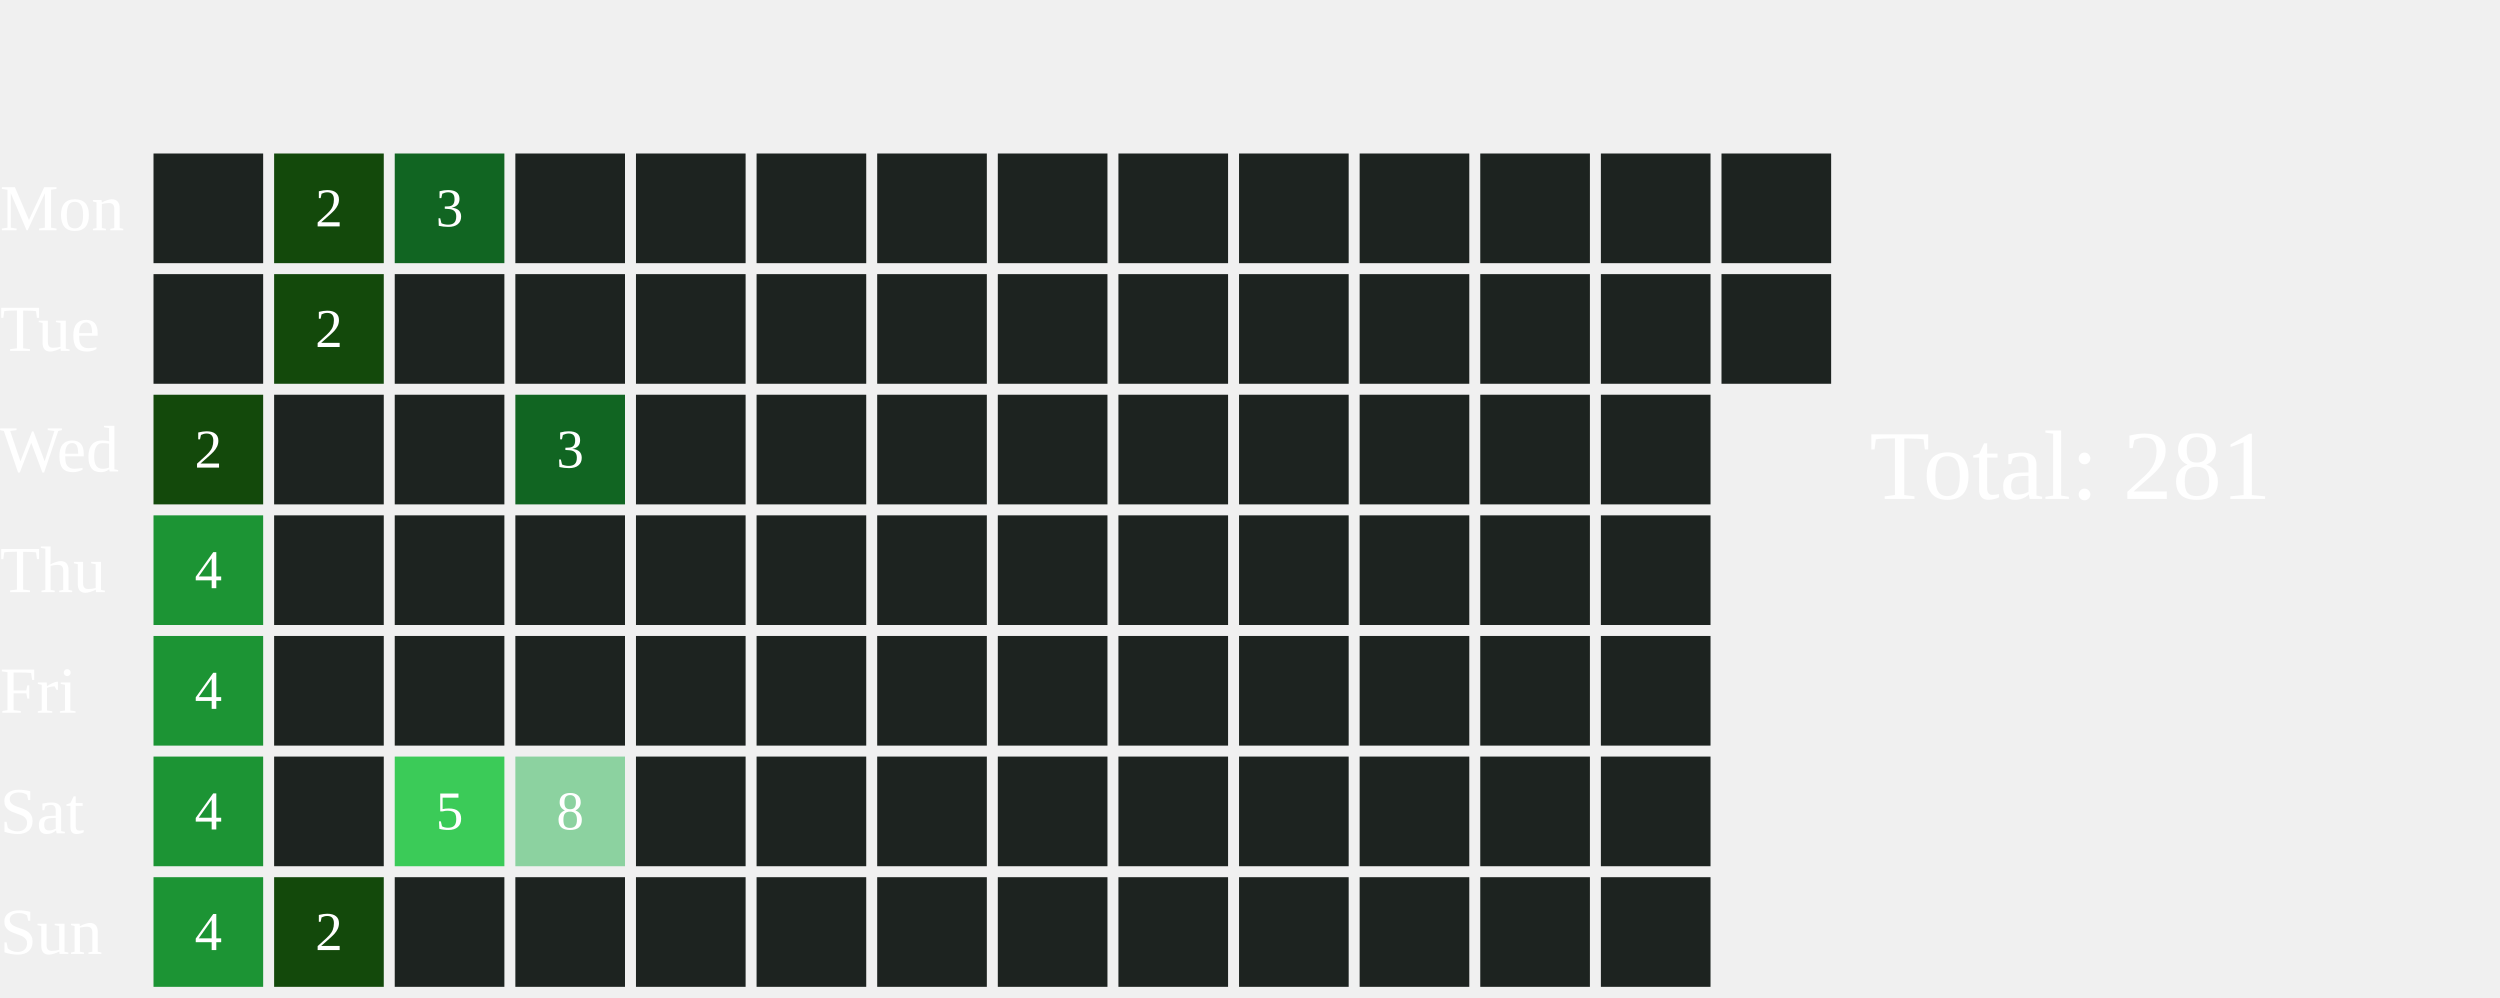
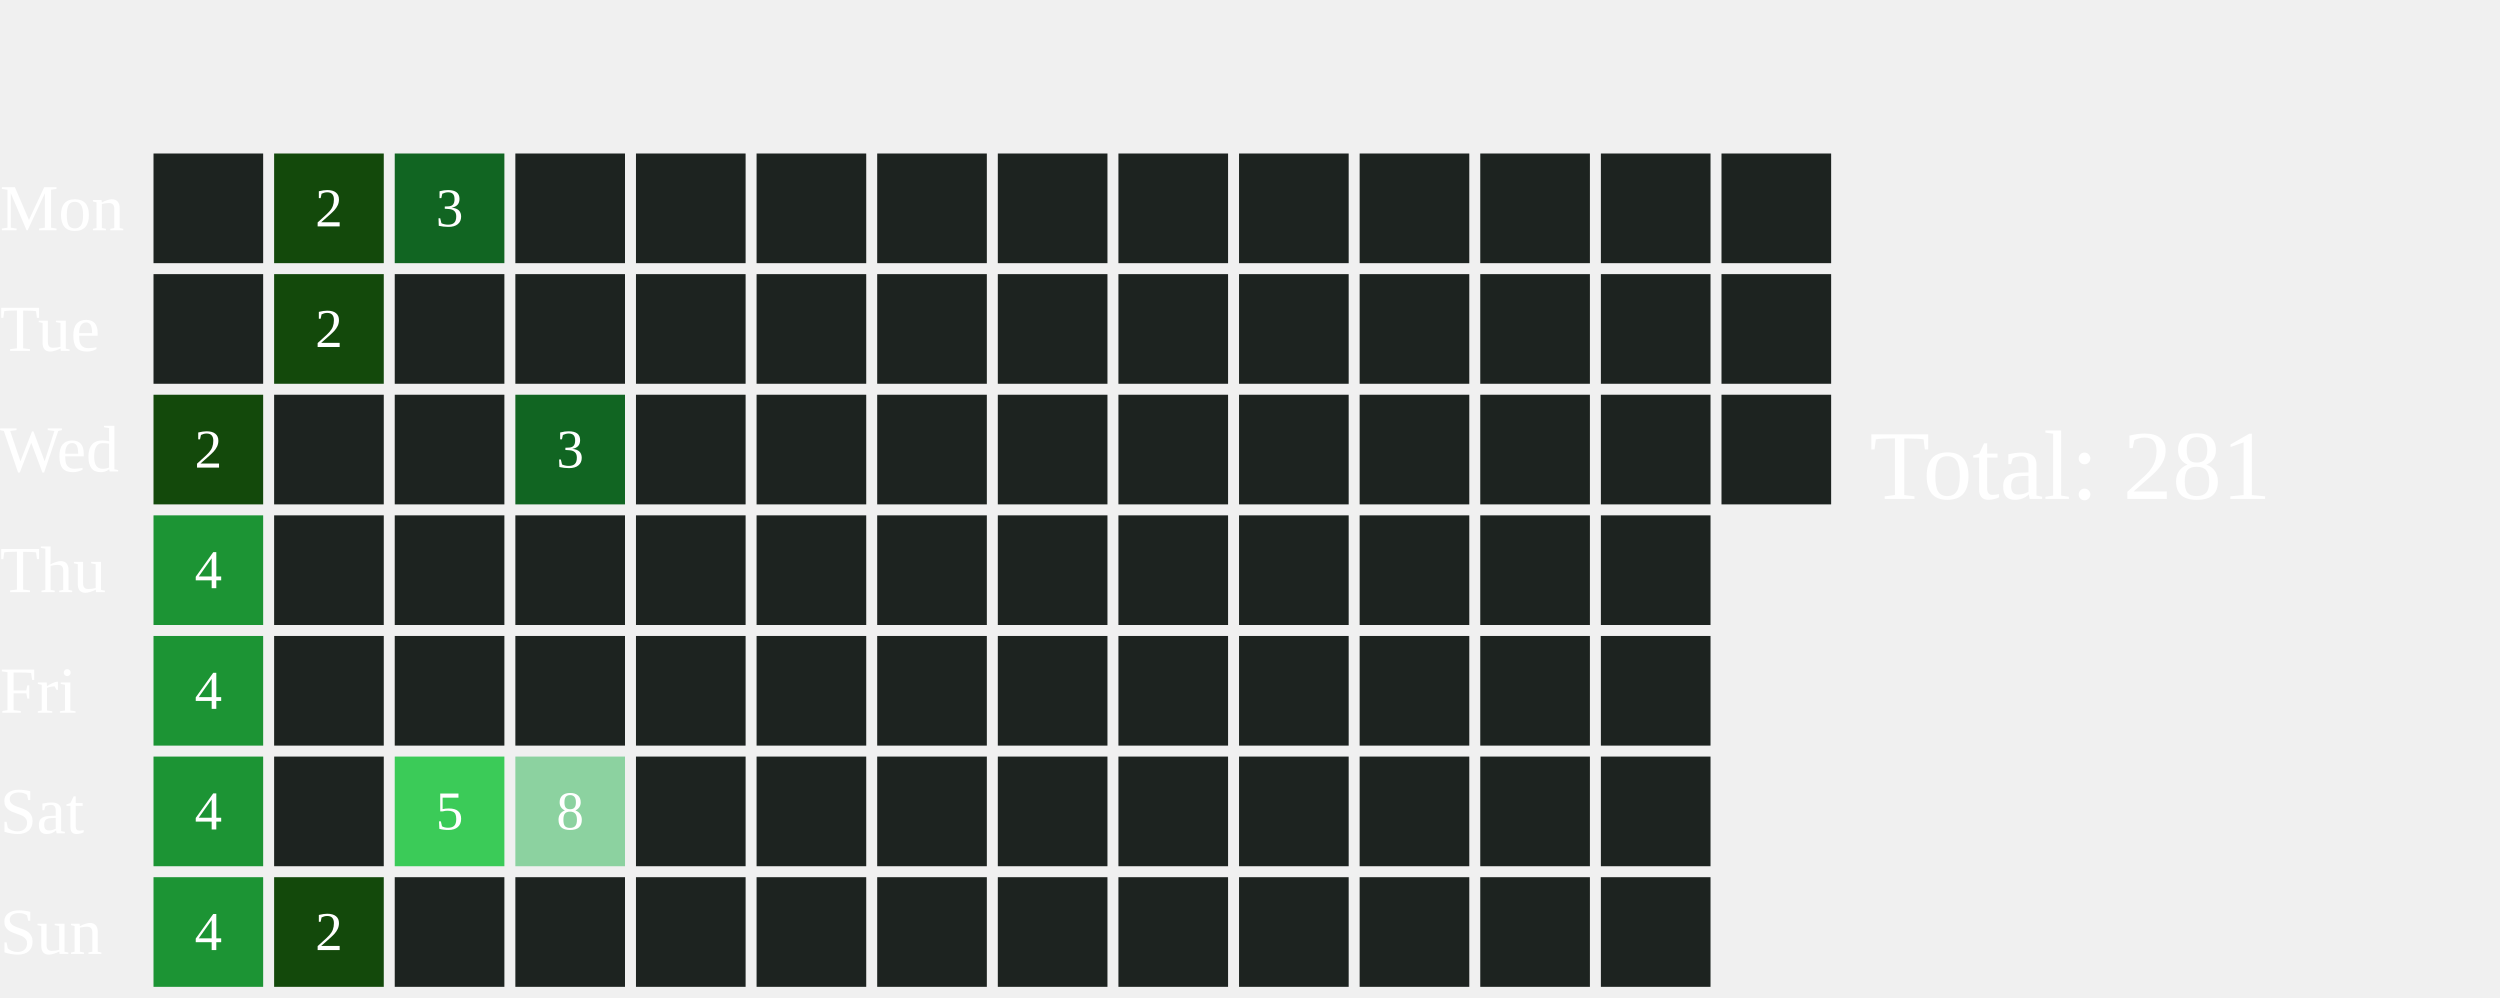
<svg xmlns="http://www.w3.org/2000/svg" width="456" height="182">
  <text x="0" y="42.0" font-size="12" fill="white">Mon</text>
  <text x="0" y="64.0" font-size="12" fill="white">Tue</text>
  <text x="0" y="86.0" font-size="12" fill="white">Wed</text>
  <text x="0" y="108.0" font-size="12" fill="white">Thu</text>
  <text x="0" y="130.0" font-size="12" fill="white">Fri</text>
  <text x="0" y="152.0" font-size="12" fill="white">Sat</text>
  <text x="0" y="174.0" font-size="12" fill="white">Sun</text>
  <rect x="28" y="28" width="20" height="20" fill="#1D2320">
    </rect>
  <rect x="28" y="50" width="20" height="20" fill="#1D2320">
    </rect>
  <rect x="28" y="72" width="20" height="20" fill="#13490b">
    </rect>
  <text x="38.0" y="83.0" font-size="10" fill="white" text-anchor="middle" dominant-baseline="middle" pointer-events="none">2</text>
  <rect x="28" y="94" width="20" height="20" fill="#1C9434">
    </rect>
  <text x="38.0" y="105.0" font-size="10" fill="white" text-anchor="middle" dominant-baseline="middle" pointer-events="none">4</text>
  <rect x="28" y="116" width="20" height="20" fill="#1C9434">
    </rect>
  <text x="38.0" y="127.0" font-size="10" fill="white" text-anchor="middle" dominant-baseline="middle" pointer-events="none">4</text>
  <rect x="28" y="138" width="20" height="20" fill="#1C9434">
    </rect>
  <text x="38.0" y="149.0" font-size="10" fill="white" text-anchor="middle" dominant-baseline="middle" pointer-events="none">4</text>
  <rect x="28" y="160" width="20" height="20" fill="#1C9434">
    </rect>
  <text x="38.0" y="171.0" font-size="10" fill="white" text-anchor="middle" dominant-baseline="middle" pointer-events="none">4</text>
  <rect x="50" y="28" width="20" height="20" fill="#13490b">
    </rect>
  <text x="60.0" y="39.0" font-size="10" fill="white" text-anchor="middle" dominant-baseline="middle" pointer-events="none">2</text>
  <rect x="50" y="50" width="20" height="20" fill="#13490b">
    </rect>
  <text x="60.0" y="61.0" font-size="10" fill="white" text-anchor="middle" dominant-baseline="middle" pointer-events="none">2</text>
  <rect x="50" y="72" width="20" height="20" fill="#1D2320">
    </rect>
  <rect x="50" y="94" width="20" height="20" fill="#1D2320">
    </rect>
  <rect x="50" y="116" width="20" height="20" fill="#1D2320">
    </rect>
  <rect x="50" y="138" width="20" height="20" fill="#1D2320">
    </rect>
  <rect x="50" y="160" width="20" height="20" fill="#13490b">
    </rect>
  <text x="60.0" y="171.0" font-size="10" fill="white" text-anchor="middle" dominant-baseline="middle" pointer-events="none">2</text>
  <rect x="72" y="28" width="20" height="20" fill="#116522">
    </rect>
  <text x="82.0" y="39.0" font-size="10" fill="white" text-anchor="middle" dominant-baseline="middle" pointer-events="none">3</text>
  <rect x="72" y="50" width="20" height="20" fill="#1D2320">
    </rect>
  <rect x="72" y="72" width="20" height="20" fill="#1D2320">
    </rect>
  <rect x="72" y="94" width="20" height="20" fill="#1D2320">
    </rect>
  <rect x="72" y="116" width="20" height="20" fill="#1D2320">
    </rect>
  <rect x="72" y="138" width="20" height="20" fill="#3BCB58">
    </rect>
  <text x="82.0" y="149.0" font-size="10" fill="white" text-anchor="middle" dominant-baseline="middle" pointer-events="none">5</text>
  <rect x="72" y="160" width="20" height="20" fill="#1D2320">
    </rect>
  <rect x="94" y="28" width="20" height="20" fill="#1D2320">
    </rect>
  <rect x="94" y="50" width="20" height="20" fill="#1D2320">
    </rect>
  <rect x="94" y="72" width="20" height="20" fill="#116522">
    </rect>
  <text x="104.0" y="83.0" font-size="10" fill="white" text-anchor="middle" dominant-baseline="middle" pointer-events="none">3</text>
  <rect x="94" y="94" width="20" height="20" fill="#1D2320">
    </rect>
  <rect x="94" y="116" width="20" height="20" fill="#1D2320">
    </rect>
  <rect x="94" y="138" width="20" height="20" fill="#8CD2A0">
    </rect>
  <text x="104.0" y="149.0" font-size="10" fill="white" text-anchor="middle" dominant-baseline="middle" pointer-events="none">8</text>
  <rect x="94" y="160" width="20" height="20" fill="#1D2320">
    </rect>
  <rect x="116" y="28" width="20" height="20" fill="#1D2320">
    </rect>
  <rect x="116" y="50" width="20" height="20" fill="#1D2320">
    </rect>
  <rect x="116" y="72" width="20" height="20" fill="#1D2320">
    </rect>
  <rect x="116" y="94" width="20" height="20" fill="#1D2320">
    </rect>
  <rect x="116" y="116" width="20" height="20" fill="#1D2320">
    </rect>
  <rect x="116" y="138" width="20" height="20" fill="#1D2320">
    </rect>
  <rect x="116" y="160" width="20" height="20" fill="#1D2320">
    </rect>
  <rect x="138" y="28" width="20" height="20" fill="#1D2320">
    </rect>
  <rect x="138" y="50" width="20" height="20" fill="#1D2320">
    </rect>
  <rect x="138" y="72" width="20" height="20" fill="#1D2320">
    </rect>
  <rect x="138" y="94" width="20" height="20" fill="#1D2320">
    </rect>
  <rect x="138" y="116" width="20" height="20" fill="#1D2320">
    </rect>
  <rect x="138" y="138" width="20" height="20" fill="#1D2320">
    </rect>
  <rect x="138" y="160" width="20" height="20" fill="#1D2320">
    </rect>
  <rect x="160" y="28" width="20" height="20" fill="#1D2320">
    </rect>
  <rect x="160" y="50" width="20" height="20" fill="#1D2320">
    </rect>
  <rect x="160" y="72" width="20" height="20" fill="#1D2320">
    </rect>
  <rect x="160" y="94" width="20" height="20" fill="#1D2320">
    </rect>
  <rect x="160" y="116" width="20" height="20" fill="#1D2320">
    </rect>
  <rect x="160" y="138" width="20" height="20" fill="#1D2320">
    </rect>
  <rect x="160" y="160" width="20" height="20" fill="#1D2320">
    </rect>
  <rect x="182" y="28" width="20" height="20" fill="#1D2320">
    </rect>
  <rect x="182" y="50" width="20" height="20" fill="#1D2320">
    </rect>
  <rect x="182" y="72" width="20" height="20" fill="#1D2320">
    </rect>
  <rect x="182" y="94" width="20" height="20" fill="#1D2320">
    </rect>
  <rect x="182" y="116" width="20" height="20" fill="#1D2320">
    </rect>
  <rect x="182" y="138" width="20" height="20" fill="#1D2320">
    </rect>
  <rect x="182" y="160" width="20" height="20" fill="#1D2320">
    </rect>
  <rect x="204" y="28" width="20" height="20" fill="#1D2320">
    </rect>
  <rect x="204" y="50" width="20" height="20" fill="#1D2320">
    </rect>
  <rect x="204" y="72" width="20" height="20" fill="#1D2320">
    </rect>
  <rect x="204" y="94" width="20" height="20" fill="#1D2320">
    </rect>
  <rect x="204" y="116" width="20" height="20" fill="#1D2320">
    </rect>
  <rect x="204" y="138" width="20" height="20" fill="#1D2320">
    </rect>
  <rect x="204" y="160" width="20" height="20" fill="#1D2320">
    </rect>
  <rect x="226" y="28" width="20" height="20" fill="#1D2320">
    </rect>
  <rect x="226" y="50" width="20" height="20" fill="#1D2320">
    </rect>
  <rect x="226" y="72" width="20" height="20" fill="#1D2320">
    </rect>
  <rect x="226" y="94" width="20" height="20" fill="#1D2320">
    </rect>
  <rect x="226" y="116" width="20" height="20" fill="#1D2320">
    </rect>
  <rect x="226" y="138" width="20" height="20" fill="#1D2320">
    </rect>
  <rect x="226" y="160" width="20" height="20" fill="#1D2320">
    </rect>
  <rect x="248" y="28" width="20" height="20" fill="#1D2320">
    </rect>
  <rect x="248" y="50" width="20" height="20" fill="#1D2320">
    </rect>
  <rect x="248" y="72" width="20" height="20" fill="#1D2320">
    </rect>
  <rect x="248" y="94" width="20" height="20" fill="#1D2320">
    </rect>
  <rect x="248" y="116" width="20" height="20" fill="#1D2320">
    </rect>
  <rect x="248" y="138" width="20" height="20" fill="#1D2320">
    </rect>
  <rect x="248" y="160" width="20" height="20" fill="#1D2320">
    </rect>
  <rect x="270" y="28" width="20" height="20" fill="#1D2320">
    </rect>
  <rect x="270" y="50" width="20" height="20" fill="#1D2320">
    </rect>
  <rect x="270" y="72" width="20" height="20" fill="#1D2320">
    </rect>
  <rect x="270" y="94" width="20" height="20" fill="#1D2320">
    </rect>
  <rect x="270" y="116" width="20" height="20" fill="#1D2320">
    </rect>
  <rect x="270" y="138" width="20" height="20" fill="#1D2320">
    </rect>
  <rect x="270" y="160" width="20" height="20" fill="#1D2320">
    </rect>
  <rect x="292" y="28" width="20" height="20" fill="#1D2320">
    </rect>
  <rect x="292" y="50" width="20" height="20" fill="#1D2320">
    </rect>
  <rect x="292" y="72" width="20" height="20" fill="#1D2320">
    </rect>
  <rect x="292" y="94" width="20" height="20" fill="#1D2320">
    </rect>
  <rect x="292" y="116" width="20" height="20" fill="#1D2320">
    </rect>
  <rect x="292" y="138" width="20" height="20" fill="#1D2320">
    </rect>
  <rect x="292" y="160" width="20" height="20" fill="#1D2320">
    </rect>
  <rect x="314" y="28" width="20" height="20" fill="#1D2320">
    </rect>
  <rect x="314" y="50" width="20" height="20" fill="#1D2320">
    </rect>
+   <rect x="314" y="72" width="20" height="20" fill="#1D2320">
+     </rect>
  <text x="341" y="91.0" font-size="18" fill="white">Total: 281</text>
</svg>
